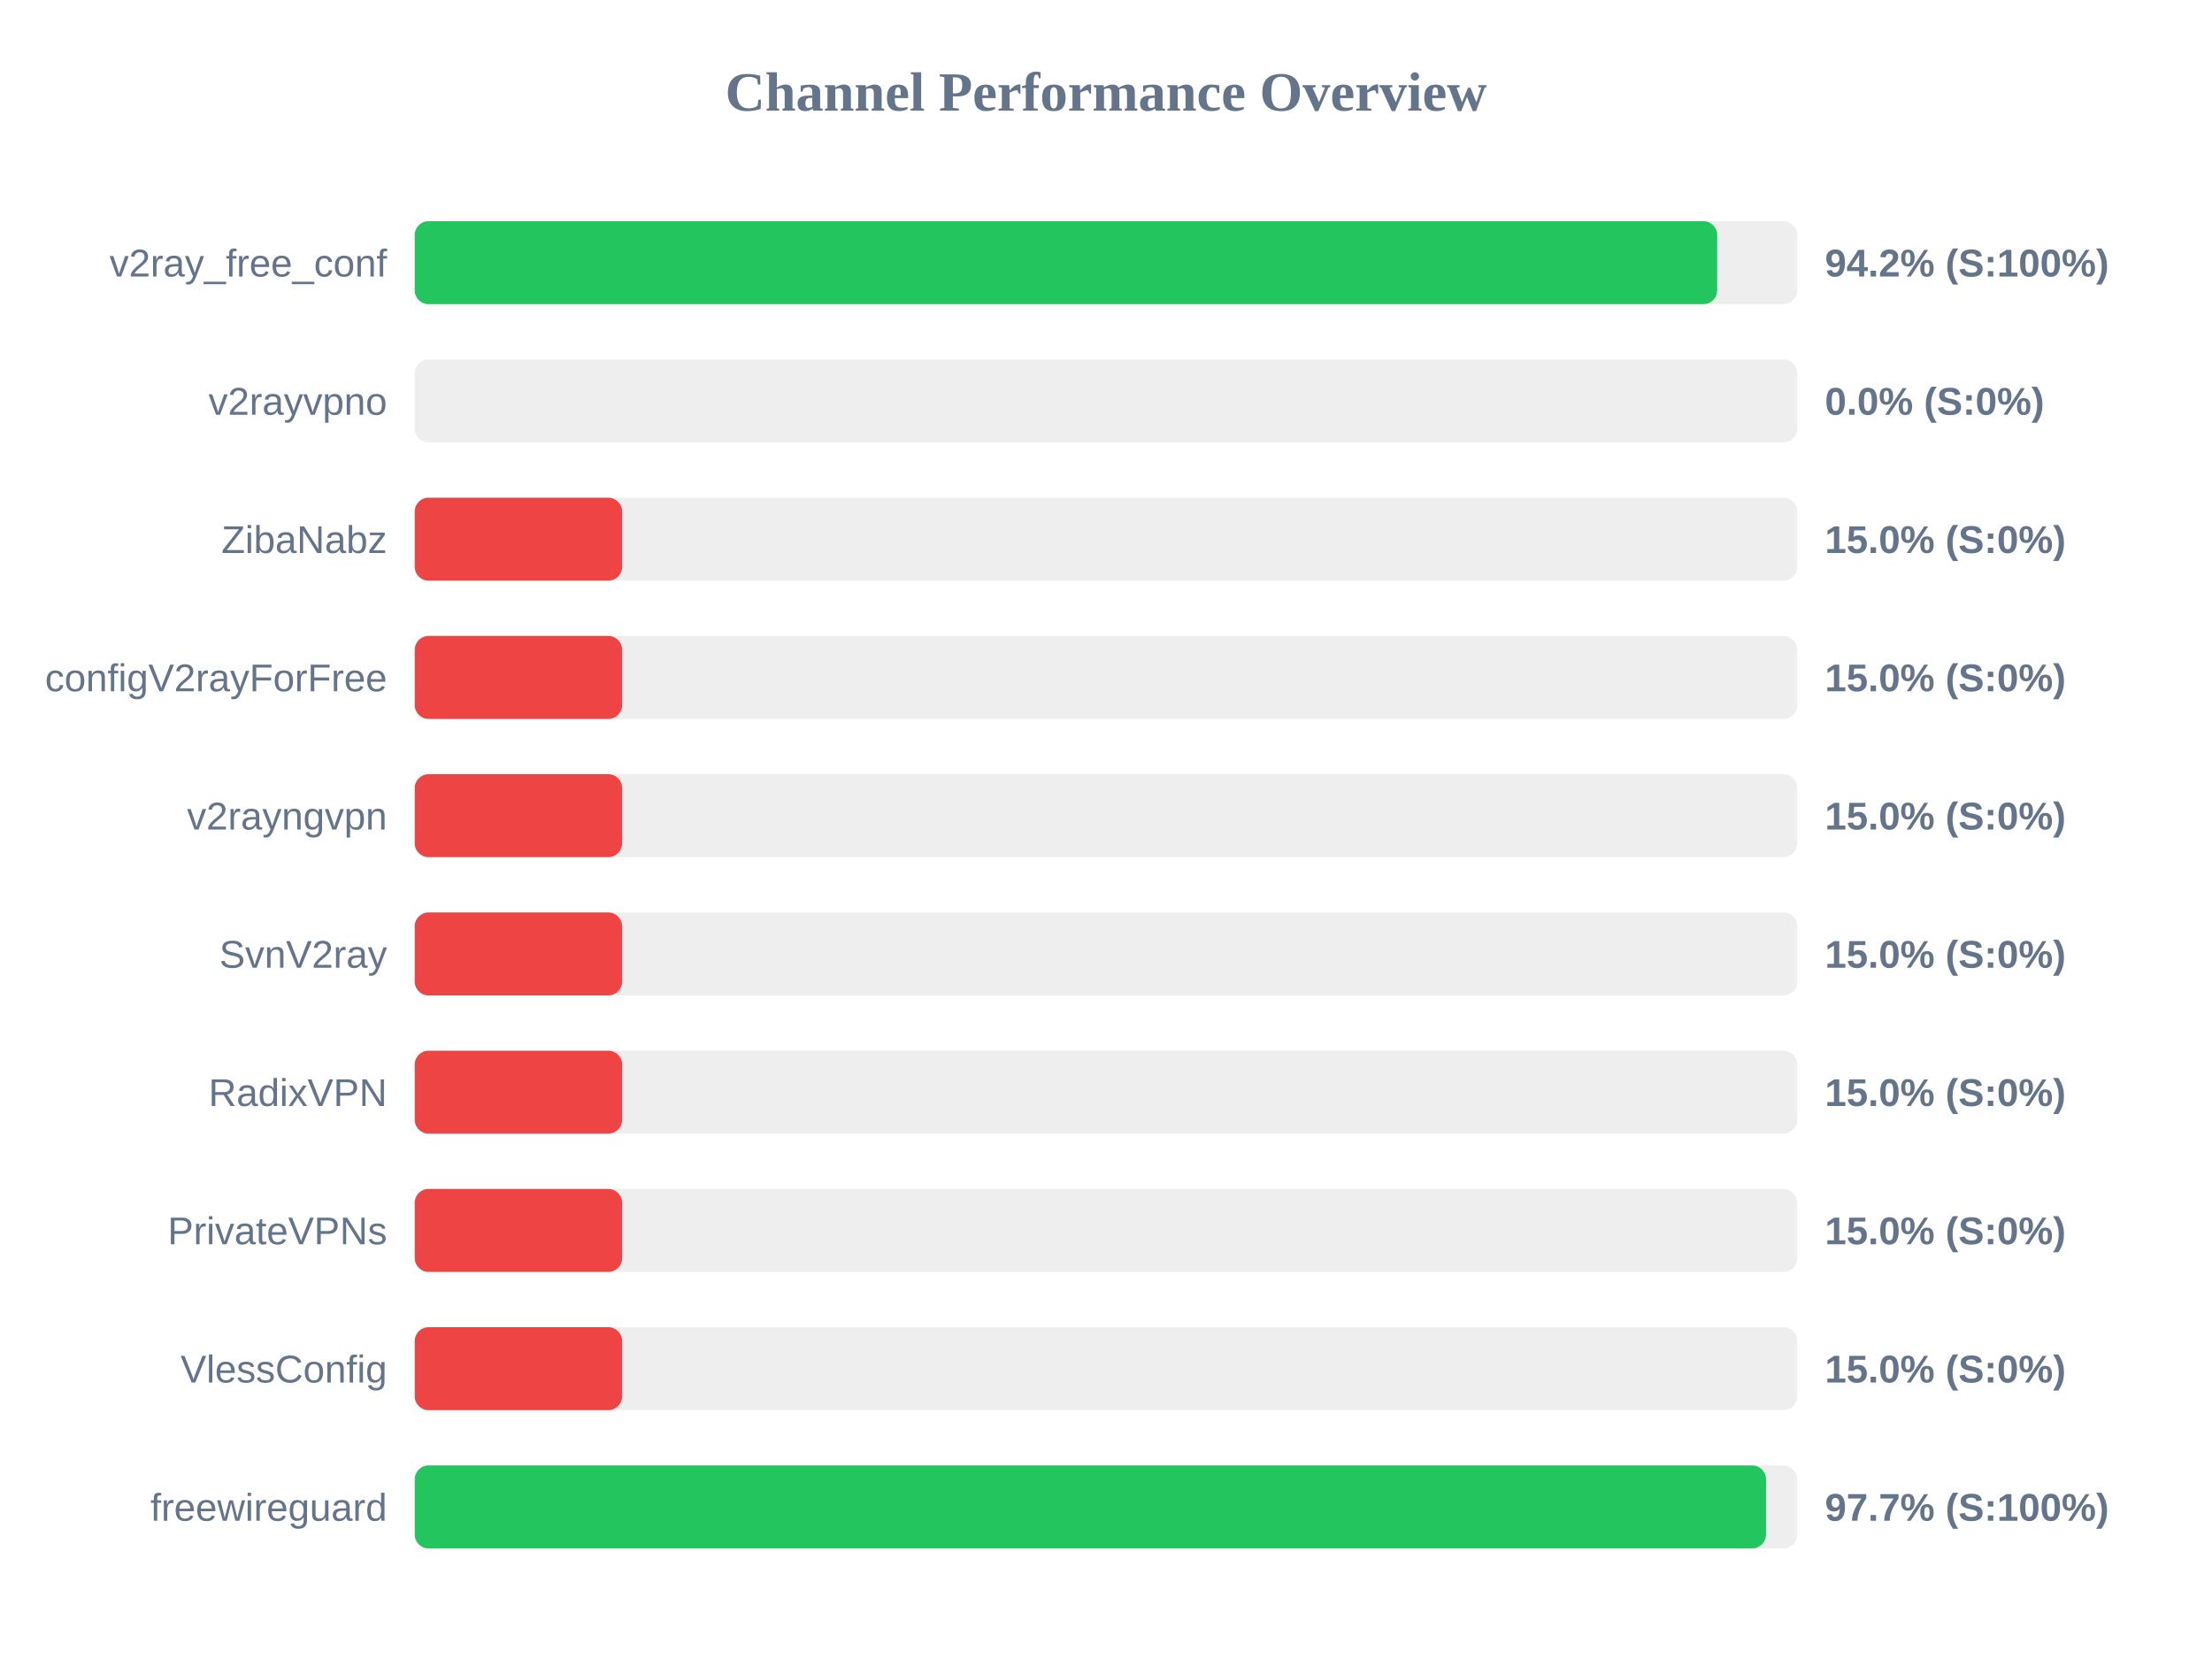
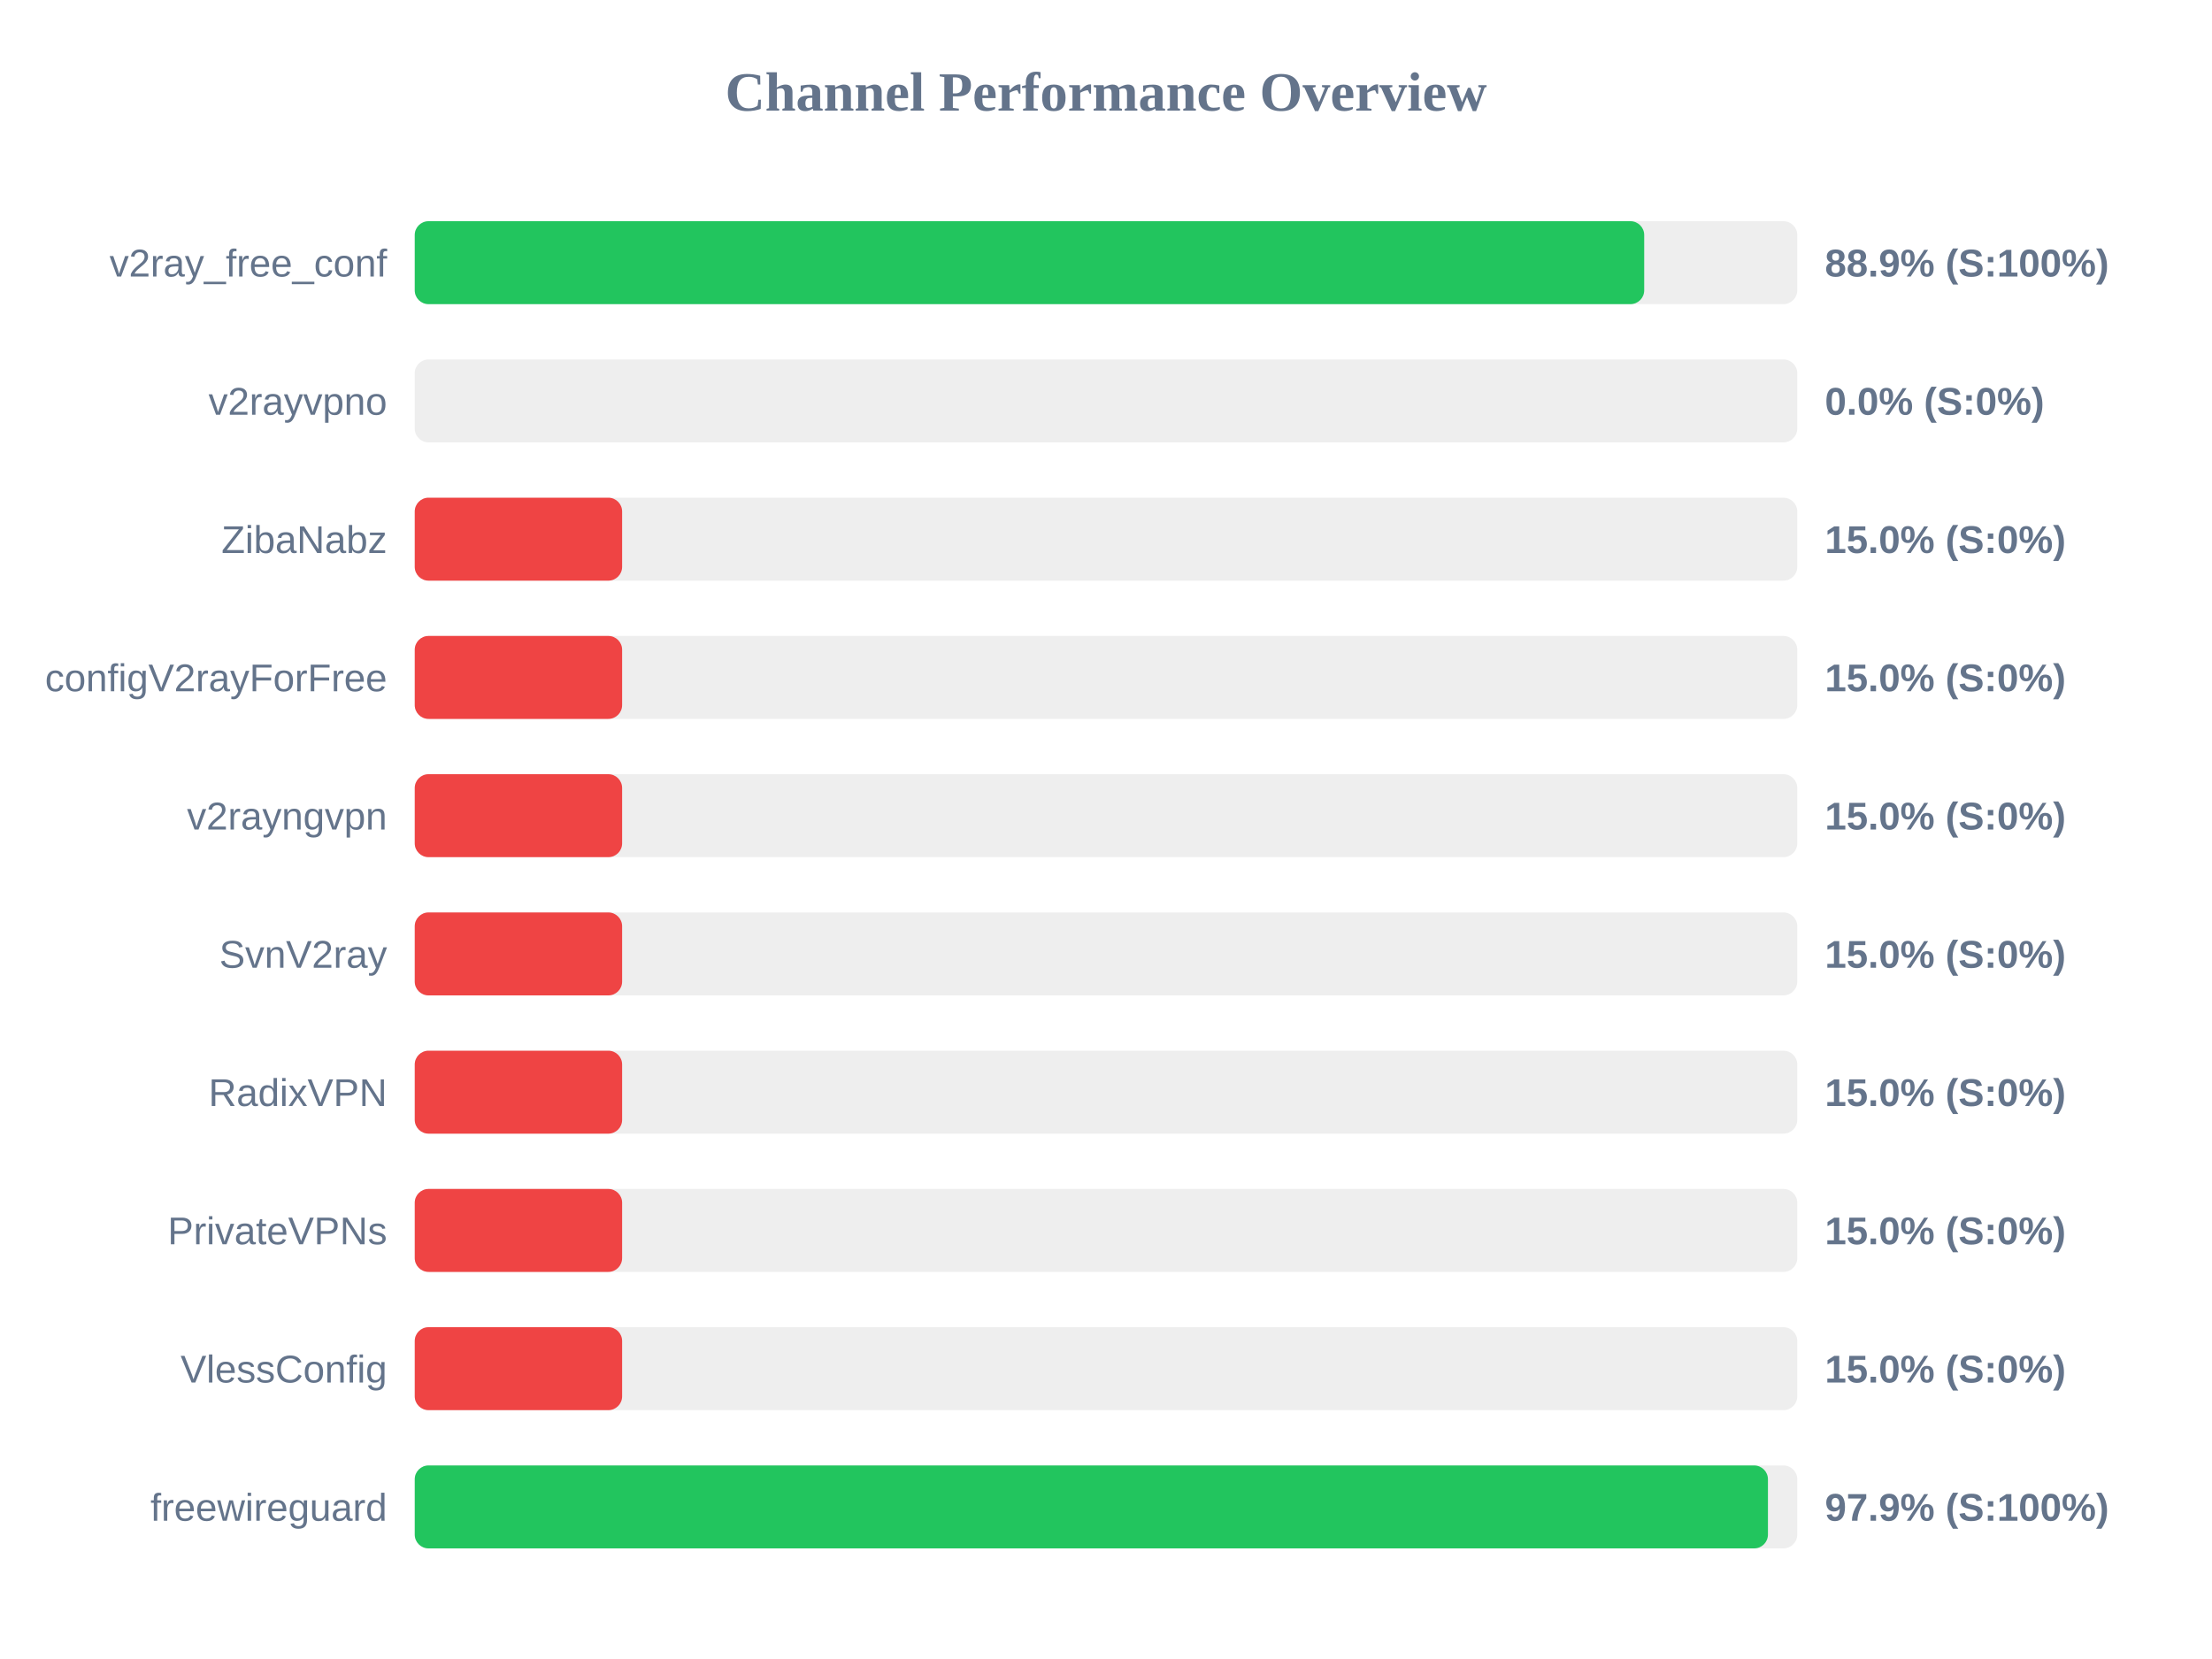
<svg xmlns="http://www.w3.org/2000/svg" width="800" height="600" version="1.1">
  <style>
        .row { font: 14px Arial; fill: #64748b; }
        .score { font: bold 14px Arial; fill: #64748b; }
    </style>
  <text x="400" y="40" text-anchor="middle" font-size="20px" font-weight="bold" fill="#64748b">Channel Performance Overview</text>
  <rect x="150" y="80" width="500" height="30" fill="#eee" rx="5" />
-   <rect x="150" y="80" width="471.05" height="30" fill="#22c55e" rx="5" />
+   <rect x="150" y="80" width="444.65" height="30" fill="#22c55e" rx="5" />
  <text x="140" y="100" text-anchor="end" class="row">v2ray_free_conf</text>
-   <text x="660" y="100" text-anchor="start" class="score">94.2% (S:100%)</text>
+   <text x="660" y="100" text-anchor="start" class="score">88.9% (S:100%)</text>
  <rect x="150" y="130" width="500" height="30" fill="#eee" rx="5" />
  <rect x="150" y="130" width="0.0" height="30" fill="#ef4444" rx="5" />
  <text x="140" y="150" text-anchor="end" class="row">v2rayvpno</text>
  <text x="660" y="150" text-anchor="start" class="score">0.0% (S:0%)</text>
  <rect x="150" y="180" width="500" height="30" fill="#eee" rx="5" />
  <rect x="150" y="180" width="75.0" height="30" fill="#ef4444" rx="5" />
  <text x="140" y="200" text-anchor="end" class="row">ZibaNabz</text>
  <text x="660" y="200" text-anchor="start" class="score">15.0% (S:0%)</text>
  <rect x="150" y="230" width="500" height="30" fill="#eee" rx="5" />
  <rect x="150" y="230" width="75.0" height="30" fill="#ef4444" rx="5" />
  <text x="140" y="250" text-anchor="end" class="row">configV2rayForFree</text>
  <text x="660" y="250" text-anchor="start" class="score">15.0% (S:0%)</text>
  <rect x="150" y="280" width="500" height="30" fill="#eee" rx="5" />
  <rect x="150" y="280" width="75.0" height="30" fill="#ef4444" rx="5" />
  <text x="140" y="300" text-anchor="end" class="row">v2rayngvpn</text>
  <text x="660" y="300" text-anchor="start" class="score">15.0% (S:0%)</text>
  <rect x="150" y="330" width="500" height="30" fill="#eee" rx="5" />
  <rect x="150" y="330" width="75.0" height="30" fill="#ef4444" rx="5" />
  <text x="140" y="350" text-anchor="end" class="row">SvnV2ray</text>
  <text x="660" y="350" text-anchor="start" class="score">15.0% (S:0%)</text>
  <rect x="150" y="380" width="500" height="30" fill="#eee" rx="5" />
  <rect x="150" y="380" width="75.0" height="30" fill="#ef4444" rx="5" />
  <text x="140" y="400" text-anchor="end" class="row">RadixVPN</text>
  <text x="660" y="400" text-anchor="start" class="score">15.0% (S:0%)</text>
  <rect x="150" y="430" width="500" height="30" fill="#eee" rx="5" />
  <rect x="150" y="430" width="75.0" height="30" fill="#ef4444" rx="5" />
  <text x="140" y="450" text-anchor="end" class="row">PrivateVPNs</text>
  <text x="660" y="450" text-anchor="start" class="score">15.0% (S:0%)</text>
  <rect x="150" y="480" width="500" height="30" fill="#eee" rx="5" />
  <rect x="150" y="480" width="75.0" height="30" fill="#ef4444" rx="5" />
  <text x="140" y="500" text-anchor="end" class="row">VlessConfig</text>
  <text x="660" y="500" text-anchor="start" class="score">15.0% (S:0%)</text>
  <rect x="150" y="530" width="500" height="30" fill="#eee" rx="5" />
-   <rect x="150" y="530" width="488.7" height="30" fill="#22c55e" rx="5" />
+   <rect x="150" y="530" width="489.4" height="30" fill="#22c55e" rx="5" />
  <text x="140" y="550" text-anchor="end" class="row">freewireguard</text>
-   <text x="660" y="550" text-anchor="start" class="score">97.7% (S:100%)</text>
+   <text x="660" y="550" text-anchor="start" class="score">97.9% (S:100%)</text>
</svg>
